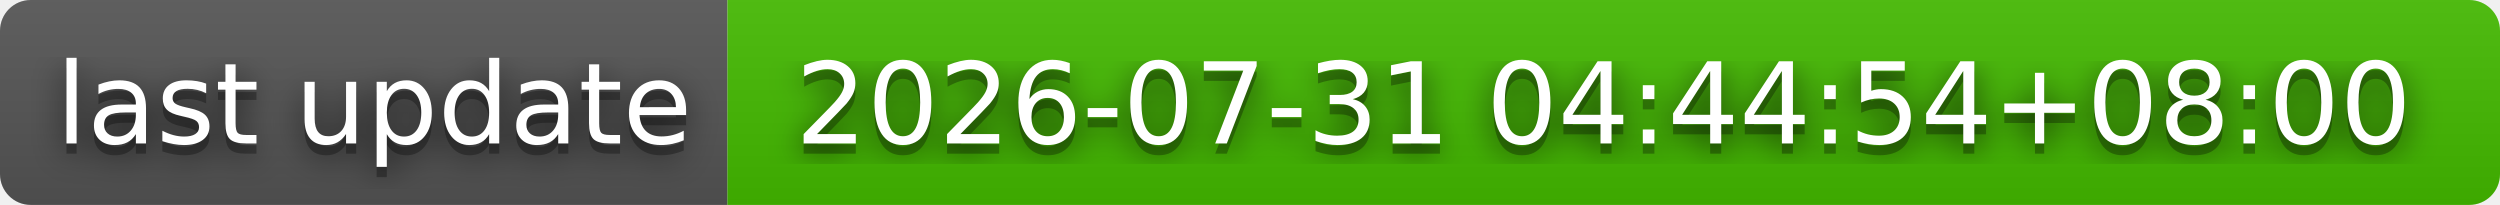
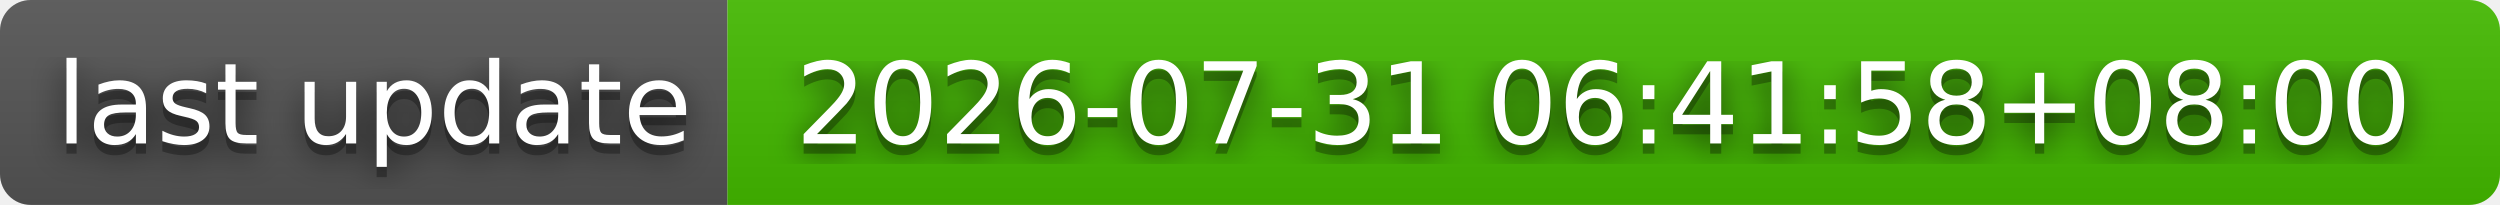
- <svg xmlns="http://www.w3.org/2000/svg" width="244" height="20" role="img" aria-label="last update: 2026-07-31 04:44:54+08:00">
+ <svg xmlns="http://www.w3.org/2000/svg" width="244" height="20" role="img" aria-label="last update: 2026-07-31 06:41:58+08:00">
  <filter id="blur">
    <feGaussianBlur stdDeviation="16" />
  </filter>
  <linearGradient id="s" x2="0" y2="100%">
    <stop offset="0" stop-color="#bbb" stop-opacity=".1" />
    <stop offset="1" stop-opacity=".1" />
  </linearGradient>
  <clipPath id="r">
    <rect width="244" height="20" rx="3" />
  </clipPath>
  <g clip-path="url(#r)">
    <rect width="71" height="20" fill="#555" />
    <rect x="71" width="173" height="20" fill="#4b0" />
    <rect width="244" height="20" fill="url(#s)" />
  </g>
  <g fill="#fff" text-anchor="middle" font-family="Verdana,Geneva,DejaVu Sans,sans-serif" text-rendering="geometricPrecision" font-size="110">
    <g transform="scale(.1)">
      <g aria-hidden="true" fill="#010101">
        <text x="365" y="150" fill-opacity=".8" filter="url(#blur)" textLength="610">last update</text>
        <text x="365" y="150" fill-opacity=".3" textLength="610">last update</text>
      </g>
      <text x="365" y="140" textLength="610">last update</text>
    </g>
    <g transform="scale(.1)">
      <g aria-hidden="true" fill="#010101">
-         <text x="1565" y="150" fill-opacity=".8" filter="url(#blur)" textLength="1630">2026-07-31 04:44:54+08:00</text>
-         <text x="1565" y="150" fill-opacity=".3" textLength="1630">2026-07-31 04:44:54+08:00</text>
+         <text x="1565" y="150" fill-opacity=".8" filter="url(#blur)" textLength="1630">2026-07-31 06:41:58+08:00</text>
+         <text x="1565" y="150" fill-opacity=".3" textLength="1630">2026-07-31 06:41:58+08:00</text>
      </g>
-       <text x="1565" y="140" textLength="1630">2026-07-31 04:44:54+08:00</text>
+       <text x="1565" y="140" textLength="1630">2026-07-31 06:41:58+08:00</text>
    </g>
  </g>
</svg>
